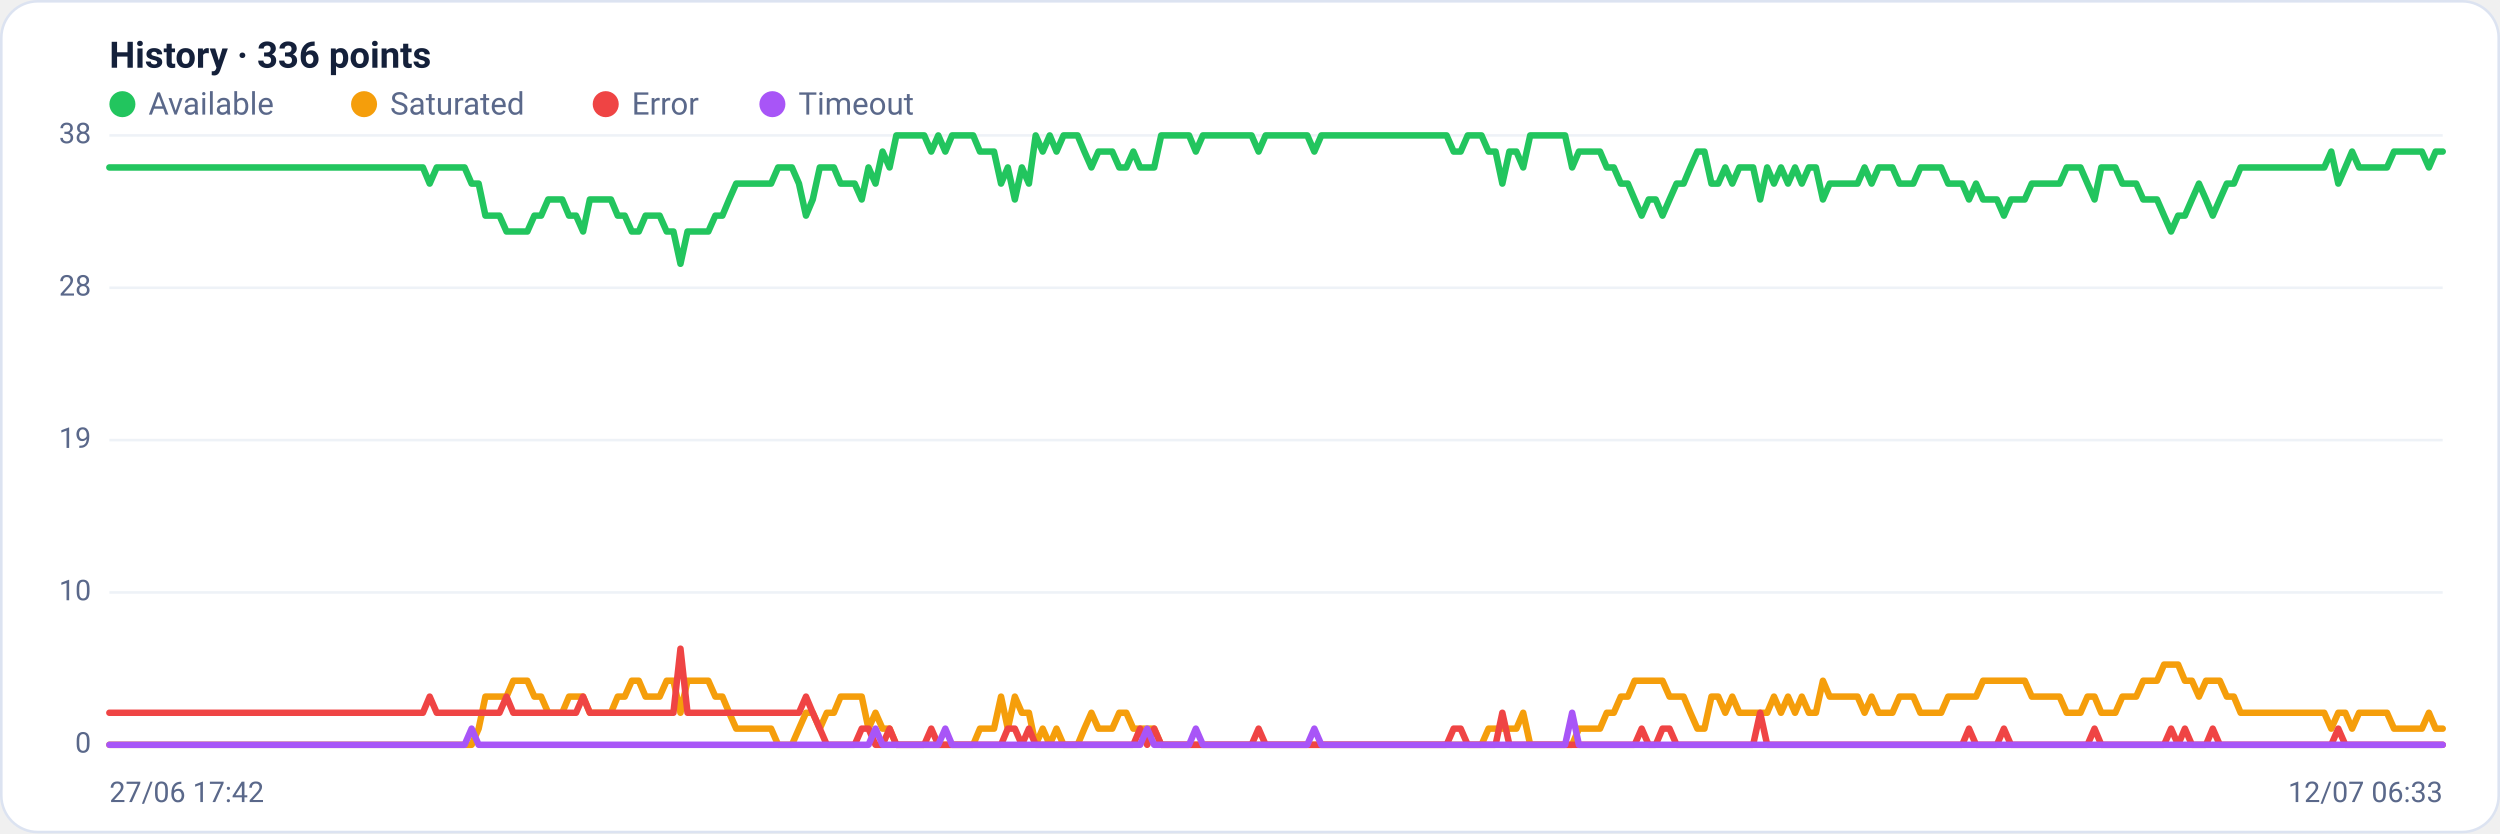
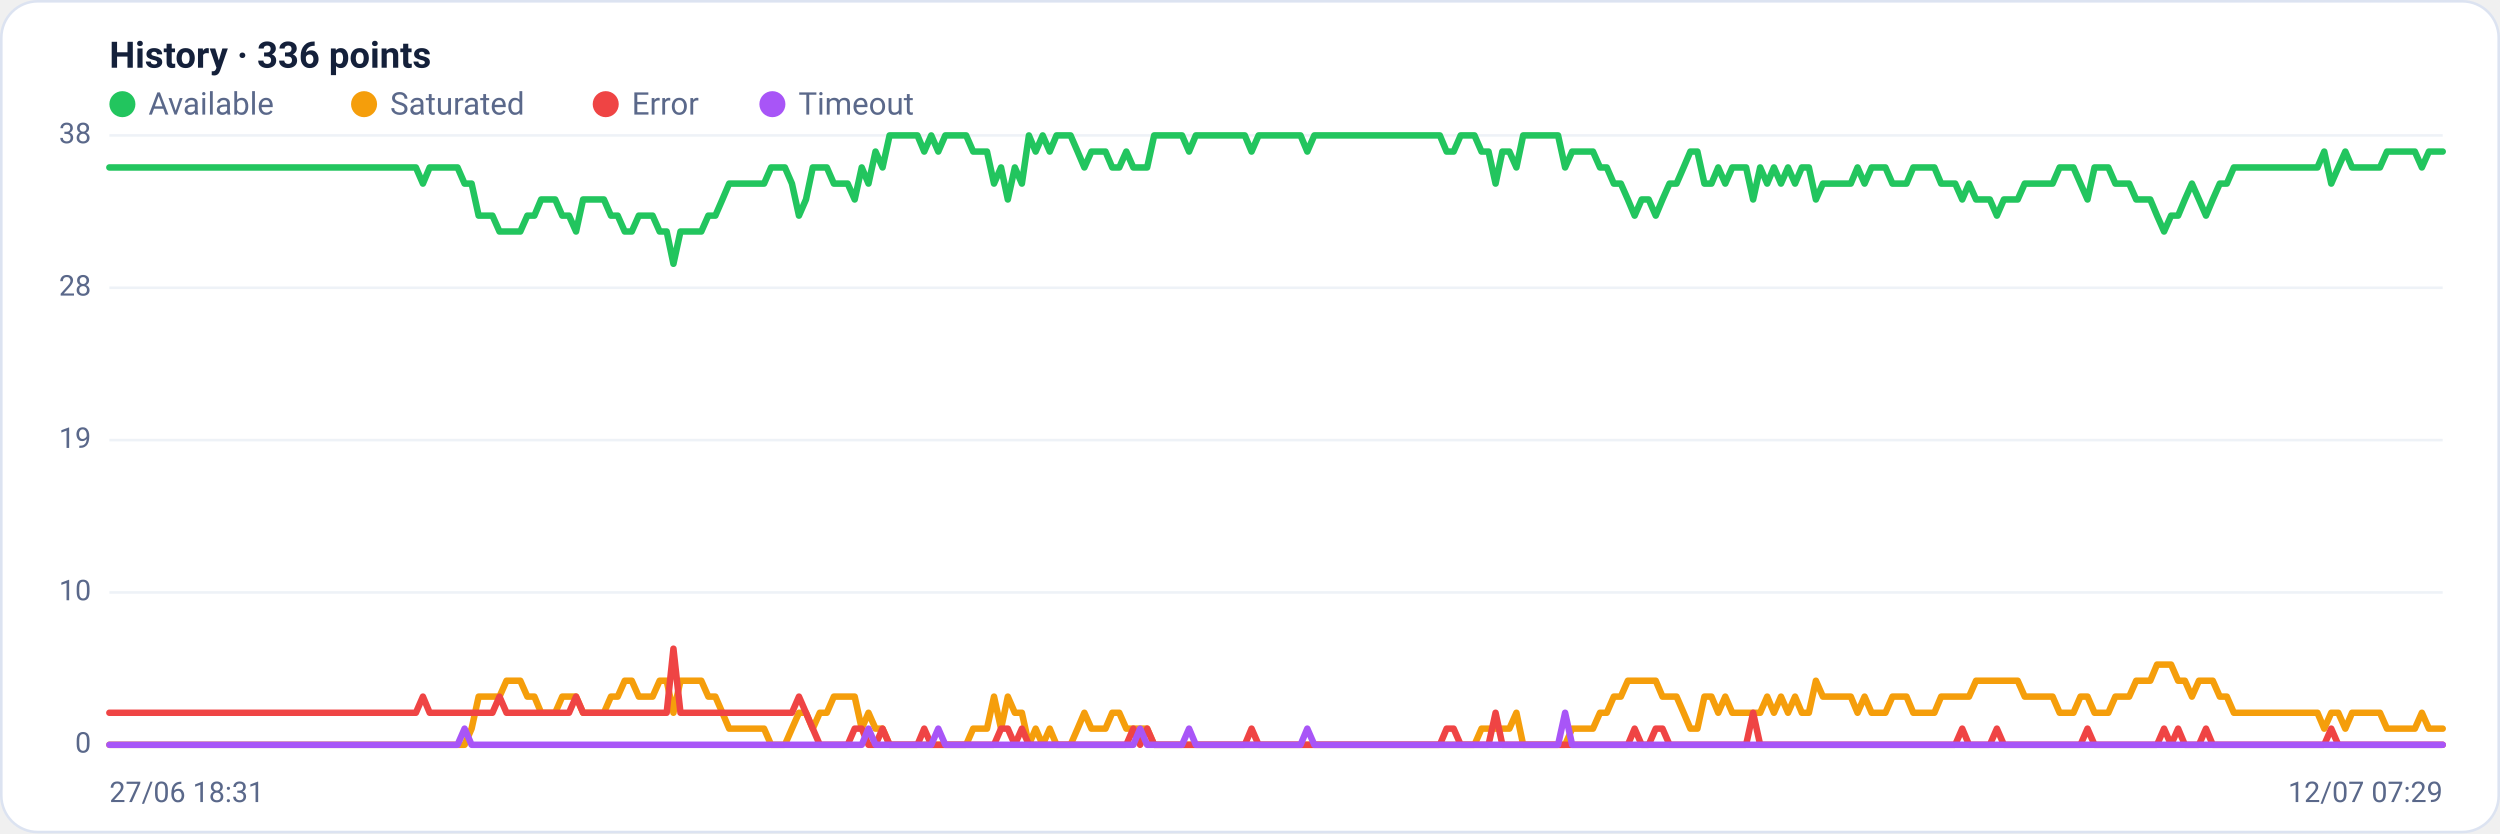
<svg xmlns="http://www.w3.org/2000/svg" viewBox="0 0 960 320" width="960" height="320" font-family="Segoe UI, system-ui, -apple-system, Roboto, Helvetica, Arial, sans-serif" role="img" aria-label="Availability history per region">
  <rect x="0.5" y="0.5" width="959" height="319" rx="14" fill="#ffffff" stroke="#dce3f1" />
  <text x="42" y="26" font-size="14" font-weight="600" fill="#14203a">History · 336 points</text>
  <circle cx="47" cy="40" r="5" fill="#22c55e" />
  <text x="57" y="44" font-size="12" fill="#5a688a">Available</text>
  <circle cx="139.8" cy="40" r="5" fill="#f59e0b" />
  <text x="149.8" y="44" font-size="12" fill="#5a688a">Saturated</text>
  <circle cx="232.6" cy="40" r="5" fill="#ef4444" />
  <text x="242.6" y="44" font-size="12" fill="#5a688a">Error</text>
  <circle cx="296.6" cy="40" r="5" fill="#a855f7" />
  <text x="306.6" y="44" font-size="12" fill="#5a688a">Timeout</text>
  <line x1="42" y1="286.0" x2="938" y2="286.0" stroke="#eef2f7" stroke-width="1" />
  <text x="35" y="289.0" text-anchor="end" font-size="11" fill="#5a688a">0</text>
  <line x1="42" y1="227.5" x2="938" y2="227.5" stroke="#eef2f7" stroke-width="1" />
  <text x="35" y="230.5" text-anchor="end" font-size="11" fill="#5a688a">10</text>
  <line x1="42" y1="169.0" x2="938" y2="169.0" stroke="#eef2f7" stroke-width="1" />
  <text x="35" y="172.0" text-anchor="end" font-size="11" fill="#5a688a">19</text>
  <line x1="42" y1="110.5" x2="938" y2="110.5" stroke="#eef2f7" stroke-width="1" />
  <text x="35" y="113.5" text-anchor="end" font-size="11" fill="#5a688a">28</text>
  <line x1="42" y1="52.0" x2="938" y2="52.0" stroke="#eef2f7" stroke-width="1" />
  <text x="35" y="55.0" text-anchor="end" font-size="11" fill="#5a688a">38</text>
-   <polyline fill="none" stroke="#22c55e" stroke-width="2.5" stroke-linejoin="round" stroke-linecap="round" points="42.0,64.3 44.7,64.3 47.3,64.3 50.0,64.3 52.7,64.3 55.4,64.3 58.0,64.3 60.7,64.3 63.4,64.3 66.1,64.3 68.7,64.3 71.4,64.3 74.1,64.3 76.8,64.3 79.4,64.3 82.1,64.3 84.8,64.3 87.5,64.3 90.1,64.3 92.8,64.3 95.5,64.3 98.2,64.3 100.8,64.3 103.5,64.3 106.2,64.3 108.9,64.3 111.5,64.3 114.2,64.3 116.9,64.3 119.6,64.3 122.2,64.3 124.9,64.3 127.6,64.3 130.3,64.3 132.9,64.3 135.6,64.3 138.3,64.3 141.0,64.3 143.6,64.3 146.3,64.3 149.0,64.3 151.7,64.3 154.3,64.3 157.0,64.3 159.7,64.3 162.4,64.3 165.0,70.5 167.7,64.3 170.4,64.3 173.1,64.3 175.7,64.3 178.4,64.3 181.1,70.5 183.8,70.5 186.4,82.8 189.1,82.8 191.8,82.8 194.5,88.9 197.1,88.9 199.8,88.9 202.5,88.9 205.2,82.8 207.8,82.8 210.5,76.6 213.2,76.6 215.9,76.6 218.5,82.8 221.2,82.8 223.9,88.9 226.5,76.6 229.2,76.6 231.9,76.6 234.6,76.6 237.2,82.8 239.9,82.8 242.6,88.9 245.3,88.9 247.9,82.8 250.6,82.8 253.3,82.8 256.0,88.9 258.6,88.9 261.3,101.3 264.0,88.9 266.7,88.9 269.3,88.9 272.0,88.9 274.7,82.8 277.4,82.8 280.0,76.6 282.7,70.5 285.4,70.5 288.1,70.5 290.7,70.5 293.4,70.5 296.1,70.5 298.8,64.3 301.4,64.3 304.1,64.3 306.8,70.5 309.5,82.8 312.1,76.6 314.8,64.3 317.5,64.3 320.2,64.3 322.8,70.5 325.5,70.5 328.2,70.5 330.9,76.6 333.5,64.3 336.2,70.5 338.9,58.2 341.6,64.3 344.2,52.0 346.9,52.0 349.6,52.0 352.3,52.0 354.9,52.0 357.6,58.2 360.3,52.0 363.0,58.2 365.6,52.0 368.3,52.0 371.0,52.0 373.7,52.0 376.3,58.2 379.0,58.2 381.7,58.2 384.4,70.5 387.0,64.3 389.7,76.6 392.4,64.3 395.1,70.5 397.7,52.0 400.4,58.2 403.1,52.0 405.7,58.2 408.4,52.0 411.1,52.0 413.8,52.0 416.4,58.2 419.1,64.3 421.8,58.2 424.5,58.2 427.1,58.2 429.8,64.3 432.5,64.3 435.2,58.2 437.8,64.3 440.5,64.3 443.2,64.3 445.9,52.0 448.5,52.0 451.2,52.0 453.9,52.0 456.6,52.0 459.2,58.2 461.9,52.0 464.6,52.0 467.3,52.0 469.9,52.0 472.6,52.0 475.3,52.0 478.0,52.0 480.6,52.0 483.3,58.2 486.0,52.0 488.7,52.0 491.3,52.0 494.0,52.0 496.7,52.0 499.4,52.0 502.0,52.0 504.7,58.2 507.4,52.0 510.1,52.0 512.7,52.0 515.4,52.0 518.1,52.0 520.8,52.0 523.4,52.0 526.1,52.0 528.8,52.0 531.5,52.0 534.1,52.0 536.8,52.0 539.5,52.0 542.2,52.0 544.8,52.0 547.5,52.0 550.2,52.0 552.9,52.0 555.5,52.0 558.2,58.2 560.9,58.2 563.6,52.0 566.2,52.0 568.9,52.0 571.6,58.2 574.3,58.2 576.9,70.5 579.6,58.2 582.3,58.2 584.9,64.3 587.6,52.0 590.3,52.0 593.0,52.0 595.6,52.0 598.3,52.0 601.0,52.0 603.7,64.3 606.3,58.2 609.0,58.2 611.7,58.2 614.4,58.2 617.0,64.3 619.7,64.3 622.4,70.5 625.1,70.5 627.7,76.6 630.4,82.8 633.1,76.6 635.8,76.6 638.4,82.8 641.1,76.6 643.8,70.5 646.5,70.5 649.1,64.3 651.8,58.2 654.5,58.2 657.2,70.5 659.8,70.5 662.5,64.3 665.2,70.5 667.9,64.3 670.5,64.3 673.2,64.3 675.9,76.6 678.6,64.3 681.2,70.5 683.9,64.3 686.6,70.5 689.3,64.3 691.9,70.5 694.6,64.3 697.3,64.3 700.0,76.6 702.6,70.5 705.3,70.5 708.0,70.5 710.7,70.5 713.3,70.5 716.0,64.3 718.7,70.5 721.4,64.3 724.0,64.3 726.7,64.3 729.4,70.5 732.1,70.5 734.7,70.5 737.4,64.3 740.1,64.3 742.8,64.3 745.4,64.3 748.1,70.5 750.8,70.5 753.5,70.5 756.1,76.6 758.8,70.5 761.5,76.6 764.1,76.6 766.8,76.6 769.5,82.8 772.2,76.6 774.8,76.6 777.5,76.6 780.2,70.5 782.9,70.5 785.5,70.5 788.2,70.5 790.9,70.5 793.6,64.3 796.2,64.3 798.9,64.3 801.6,70.5 804.3,76.6 806.9,64.3 809.6,64.3 812.3,64.3 815.0,70.5 817.6,70.5 820.3,70.5 823.0,76.6 825.7,76.6 828.3,76.6 831.0,82.8 833.7,88.9 836.4,82.8 839.0,82.8 841.7,76.6 844.4,70.5 847.1,76.6 849.7,82.8 852.4,76.6 855.1,70.5 857.8,70.5 860.4,64.3 863.1,64.3 865.8,64.3 868.5,64.3 871.1,64.3 873.8,64.3 876.5,64.3 879.2,64.3 881.8,64.3 884.5,64.3 887.2,64.3 889.9,64.3 892.5,64.3 895.2,58.2 897.9,70.5 900.6,64.3 903.2,58.2 905.9,64.3 908.6,64.3 911.3,64.3 913.9,64.3 916.6,64.3 919.3,58.2 922.0,58.2 924.6,58.2 927.3,58.2 930.0,58.2 932.7,64.3 935.3,58.2 938.0,58.2" />
-   <polyline fill="none" stroke="#f59e0b" stroke-width="2.5" stroke-linejoin="round" stroke-linecap="round" points="42.0,286.0 44.7,286.0 47.3,286.0 50.0,286.0 52.7,286.0 55.4,286.0 58.0,286.0 60.7,286.0 63.4,286.0 66.1,286.0 68.7,286.0 71.4,286.0 74.1,286.0 76.8,286.0 79.4,286.0 82.1,286.0 84.8,286.0 87.5,286.0 90.1,286.0 92.8,286.0 95.5,286.0 98.2,286.0 100.8,286.0 103.5,286.0 106.2,286.0 108.9,286.0 111.5,286.0 114.2,286.0 116.9,286.0 119.6,286.0 122.2,286.0 124.9,286.0 127.6,286.0 130.3,286.0 132.9,286.0 135.6,286.0 138.3,286.0 141.0,286.0 143.6,286.0 146.3,286.0 149.0,286.0 151.7,286.0 154.3,286.0 157.0,286.0 159.7,286.0 162.4,286.0 165.0,286.0 167.7,286.0 170.4,286.0 173.1,286.0 175.7,286.0 178.4,286.0 181.1,286.0 183.8,279.8 186.4,267.5 189.1,267.5 191.8,267.5 194.5,267.5 197.1,261.4 199.8,261.4 202.5,261.4 205.2,267.5 207.8,267.5 210.5,273.7 213.2,273.7 215.9,273.7 218.5,267.5 221.2,267.5 223.9,267.5 226.5,273.7 229.2,273.7 231.9,273.7 234.6,273.7 237.2,267.5 239.9,267.5 242.6,261.4 245.3,261.4 247.9,267.5 250.6,267.5 253.3,267.5 256.0,261.4 258.6,261.4 261.3,273.7 264.0,261.4 266.7,261.4 269.3,261.4 272.0,261.4 274.7,267.5 277.4,267.5 280.0,273.7 282.7,279.8 285.4,279.8 288.1,279.8 290.7,279.8 293.4,279.8 296.1,279.8 298.8,286.0 301.4,286.0 304.1,286.0 306.8,279.8 309.5,273.7 312.1,273.7 314.8,279.8 317.5,273.7 320.2,273.7 322.8,267.5 325.5,267.5 328.2,267.5 330.9,267.5 333.5,279.8 336.2,273.7 338.9,279.8 341.6,279.8 344.2,286.0 346.9,286.0 349.6,286.0 352.3,286.0 354.9,286.0 357.6,286.0 360.3,286.0 363.0,286.0 365.6,286.0 368.3,286.0 371.0,286.0 373.7,286.0 376.3,279.8 379.0,279.8 381.7,279.8 384.4,267.5 387.0,279.8 389.7,267.5 392.4,273.7 395.1,273.7 397.7,286.0 400.4,279.8 403.1,286.0 405.7,279.8 408.4,286.0 411.1,286.0 413.8,286.0 416.4,279.8 419.1,273.7 421.8,279.8 424.5,279.8 427.1,279.8 429.8,273.7 432.5,273.7 435.2,279.8 437.8,279.8 440.5,279.8 443.2,279.8 445.9,286.0 448.5,286.0 451.2,286.0 453.9,286.0 456.6,286.0 459.2,286.0 461.9,286.0 464.6,286.0 467.3,286.0 469.9,286.0 472.6,286.0 475.3,286.0 478.0,286.0 480.6,286.0 483.3,286.0 486.0,286.0 488.7,286.0 491.3,286.0 494.0,286.0 496.7,286.0 499.4,286.0 502.0,286.0 504.7,286.0 507.4,286.0 510.1,286.0 512.7,286.0 515.4,286.0 518.1,286.0 520.8,286.0 523.4,286.0 526.1,286.0 528.8,286.0 531.5,286.0 534.1,286.0 536.8,286.0 539.5,286.0 542.2,286.0 544.8,286.0 547.5,286.0 550.2,286.0 552.9,286.0 555.5,286.0 558.2,286.0 560.9,286.0 563.6,286.0 566.2,286.0 568.9,286.0 571.6,279.8 574.3,279.8 576.9,279.8 579.6,279.8 582.3,279.8 584.9,273.7 587.6,286.0 590.3,286.0 593.0,286.0 595.6,286.0 598.3,286.0 601.0,286.0 603.7,286.0 606.3,279.8 609.0,279.8 611.7,279.8 614.4,279.8 617.0,273.7 619.7,273.7 622.4,267.5 625.1,267.5 627.7,261.4 630.4,261.4 633.1,261.4 635.8,261.4 638.4,261.4 641.1,267.5 643.8,267.5 646.5,267.5 649.1,273.7 651.8,279.8 654.5,279.8 657.2,267.5 659.8,267.5 662.5,273.7 665.2,267.5 667.9,273.7 670.5,273.7 673.2,273.7 675.9,273.7 678.6,273.7 681.2,267.5 683.9,273.7 686.6,267.5 689.3,273.7 691.9,267.5 694.6,273.7 697.3,273.7 700.0,261.4 702.6,267.5 705.3,267.5 708.0,267.5 710.7,267.5 713.3,267.5 716.0,273.7 718.7,267.5 721.4,273.7 724.0,273.7 726.7,273.7 729.4,267.5 732.1,267.5 734.7,267.5 737.4,273.7 740.1,273.7 742.8,273.7 745.4,273.7 748.1,267.5 750.8,267.5 753.5,267.5 756.1,267.5 758.8,267.5 761.5,261.4 764.1,261.4 766.8,261.4 769.5,261.4 772.2,261.4 774.8,261.4 777.5,261.4 780.2,267.5 782.9,267.5 785.5,267.5 788.2,267.5 790.9,267.5 793.6,273.7 796.2,273.7 798.9,273.7 801.6,267.5 804.3,267.5 806.9,273.7 809.6,273.7 812.3,273.7 815.0,267.5 817.6,267.5 820.3,267.5 823.0,261.4 825.7,261.4 828.3,261.4 831.0,255.2 833.7,255.2 836.4,255.2 839.0,261.4 841.7,261.4 844.4,267.5 847.1,261.4 849.7,261.4 852.4,261.4 855.1,267.5 857.8,267.5 860.4,273.7 863.1,273.7 865.8,273.7 868.5,273.7 871.1,273.7 873.8,273.7 876.5,273.7 879.2,273.7 881.8,273.7 884.5,273.7 887.2,273.7 889.9,273.7 892.5,273.7 895.2,279.8 897.9,273.7 900.6,273.7 903.2,279.8 905.9,273.7 908.6,273.7 911.3,273.7 913.9,273.7 916.6,273.7 919.3,279.8 922.0,279.8 924.6,279.8 927.3,279.8 930.0,279.8 932.7,273.7 935.3,279.8 938.0,279.8" />
-   <polyline fill="none" stroke="#ef4444" stroke-width="2.5" stroke-linejoin="round" stroke-linecap="round" points="42.0,273.7 44.7,273.7 47.3,273.7 50.0,273.7 52.7,273.7 55.4,273.7 58.0,273.7 60.7,273.7 63.4,273.7 66.1,273.7 68.7,273.7 71.4,273.7 74.1,273.7 76.8,273.7 79.4,273.7 82.1,273.7 84.8,273.7 87.5,273.7 90.1,273.7 92.8,273.7 95.5,273.7 98.2,273.7 100.8,273.7 103.5,273.7 106.2,273.7 108.9,273.7 111.5,273.7 114.2,273.7 116.9,273.7 119.6,273.7 122.2,273.7 124.9,273.7 127.6,273.7 130.3,273.7 132.9,273.7 135.6,273.7 138.3,273.7 141.0,273.7 143.6,273.7 146.3,273.7 149.0,273.7 151.7,273.7 154.3,273.7 157.0,273.7 159.7,273.7 162.4,273.7 165.0,267.5 167.7,273.7 170.4,273.7 173.1,273.7 175.7,273.7 178.4,273.7 181.1,273.7 183.8,273.7 186.4,273.7 189.1,273.7 191.8,273.7 194.5,267.5 197.1,273.7 199.8,273.7 202.5,273.7 205.2,273.7 207.8,273.7 210.5,273.7 213.2,273.7 215.9,273.7 218.5,273.7 221.2,273.7 223.9,267.5 226.5,273.7 229.2,273.7 231.9,273.7 234.6,273.7 237.2,273.7 239.9,273.7 242.6,273.7 245.3,273.7 247.9,273.7 250.6,273.7 253.3,273.7 256.0,273.7 258.6,273.7 261.3,249.1 264.0,273.7 266.7,273.7 269.3,273.7 272.0,273.7 274.7,273.7 277.4,273.7 280.0,273.7 282.7,273.7 285.4,273.7 288.1,273.7 290.7,273.7 293.4,273.7 296.1,273.7 298.8,273.7 301.4,273.7 304.1,273.7 306.8,273.7 309.5,267.5 312.1,273.7 314.8,279.8 317.5,286.0 320.2,286.0 322.8,286.0 325.5,286.0 328.2,286.0 330.9,279.8 333.5,279.8 336.2,286.0 338.9,286.0 341.6,279.8 344.2,286.0 346.9,286.0 349.6,286.0 352.3,286.0 354.9,286.0 357.6,279.8 360.3,286.0 363.0,286.0 365.6,286.0 368.3,286.0 371.0,286.0 373.7,286.0 376.3,286.0 379.0,286.0 381.7,286.0 384.4,286.0 387.0,279.8 389.7,279.8 392.4,286.0 395.1,279.8 397.7,286.0 400.4,286.0 403.1,286.0 405.7,286.0 408.4,286.0 411.1,286.0 413.8,286.0 416.4,286.0 419.1,286.0 421.8,286.0 424.5,286.0 427.1,286.0 429.8,286.0 432.5,286.0 435.2,286.0 437.8,279.8 440.5,286.0 443.2,279.8 445.9,286.0 448.5,286.0 451.2,286.0 453.9,286.0 456.6,286.0 459.2,286.0 461.9,286.0 464.6,286.0 467.3,286.0 469.9,286.0 472.6,286.0 475.3,286.0 478.0,286.0 480.6,286.0 483.3,279.8 486.0,286.0 488.7,286.0 491.3,286.0 494.0,286.0 496.7,286.0 499.4,286.0 502.0,286.0 504.7,286.0 507.4,286.0 510.1,286.0 512.7,286.0 515.4,286.0 518.1,286.0 520.8,286.0 523.4,286.0 526.1,286.0 528.8,286.0 531.5,286.0 534.1,286.0 536.8,286.0 539.5,286.0 542.2,286.0 544.8,286.0 547.5,286.0 550.2,286.0 552.9,286.0 555.5,286.0 558.2,279.8 560.9,279.8 563.6,286.0 566.2,286.0 568.9,286.0 571.6,286.0 574.3,286.0 576.9,273.7 579.6,286.0 582.3,286.0 584.9,286.0 587.6,286.0 590.3,286.0 593.0,286.0 595.6,286.0 598.3,286.0 601.0,286.0 603.7,286.0 606.3,286.0 609.0,286.0 611.7,286.0 614.4,286.0 617.0,286.0 619.7,286.0 622.4,286.0 625.1,286.0 627.7,286.0 630.4,279.8 633.1,286.0 635.8,286.0 638.4,279.8 641.1,279.8 643.8,286.0 646.5,286.0 649.1,286.0 651.8,286.0 654.5,286.0 657.2,286.0 659.8,286.0 662.5,286.0 665.2,286.0 667.9,286.0 670.5,286.0 673.2,286.0 675.9,273.7 678.6,286.0 681.2,286.0 683.9,286.0 686.6,286.0 689.3,286.0 691.9,286.0 694.6,286.0 697.3,286.0 700.0,286.0 702.6,286.0 705.3,286.0 708.0,286.0 710.7,286.0 713.3,286.0 716.0,286.0 718.7,286.0 721.4,286.0 724.0,286.0 726.7,286.0 729.4,286.0 732.1,286.0 734.7,286.0 737.4,286.0 740.1,286.0 742.8,286.0 745.4,286.0 748.1,286.0 750.8,286.0 753.5,286.0 756.1,279.8 758.8,286.0 761.5,286.0 764.1,286.0 766.8,286.0 769.5,279.8 772.2,286.0 774.8,286.0 777.5,286.0 780.2,286.0 782.9,286.0 785.5,286.0 788.2,286.0 790.9,286.0 793.6,286.0 796.2,286.0 798.9,286.0 801.6,286.0 804.3,279.8 806.9,286.0 809.6,286.0 812.3,286.0 815.0,286.0 817.6,286.0 820.3,286.0 823.0,286.0 825.7,286.0 828.3,286.0 831.0,286.0 833.7,279.8 836.4,286.0 839.0,279.8 841.7,286.0 844.4,286.0 847.1,286.0 849.7,279.8 852.4,286.0 855.1,286.0 857.8,286.0 860.4,286.0 863.1,286.0 865.8,286.0 868.5,286.0 871.1,286.0 873.8,286.0 876.5,286.0 879.2,286.0 881.8,286.0 884.5,286.0 887.2,286.0 889.9,286.0 892.5,286.0 895.2,286.0 897.9,279.8 900.6,286.0 903.2,286.0 905.9,286.0 908.6,286.0 911.3,286.0 913.9,286.0 916.6,286.0 919.3,286.0 922.0,286.0 924.6,286.0 927.3,286.0 930.0,286.0 932.7,286.0 935.3,286.0 938.0,286.0" />
-   <polyline fill="none" stroke="#a855f7" stroke-width="2.5" stroke-linejoin="round" stroke-linecap="round" points="42.0,286.0 44.7,286.0 47.3,286.0 50.0,286.0 52.7,286.0 55.4,286.0 58.0,286.0 60.7,286.0 63.4,286.0 66.1,286.0 68.7,286.0 71.4,286.0 74.1,286.0 76.8,286.0 79.4,286.0 82.1,286.0 84.8,286.0 87.5,286.0 90.1,286.0 92.8,286.0 95.5,286.0 98.2,286.0 100.8,286.0 103.5,286.0 106.2,286.0 108.9,286.0 111.5,286.0 114.2,286.0 116.9,286.0 119.6,286.0 122.2,286.0 124.9,286.0 127.6,286.0 130.3,286.0 132.9,286.0 135.6,286.0 138.3,286.0 141.0,286.0 143.6,286.0 146.3,286.0 149.0,286.0 151.7,286.0 154.3,286.0 157.0,286.0 159.7,286.0 162.4,286.0 165.0,286.0 167.7,286.0 170.4,286.0 173.1,286.0 175.7,286.0 178.4,286.0 181.1,279.8 183.8,286.0 186.4,286.0 189.1,286.0 191.8,286.0 194.5,286.0 197.1,286.0 199.8,286.0 202.5,286.0 205.2,286.0 207.8,286.0 210.5,286.0 213.2,286.0 215.9,286.0 218.5,286.0 221.2,286.0 223.9,286.0 226.5,286.0 229.2,286.0 231.9,286.0 234.6,286.0 237.2,286.0 239.9,286.0 242.6,286.0 245.3,286.0 247.9,286.0 250.6,286.0 253.3,286.0 256.0,286.0 258.6,286.0 261.3,286.0 264.0,286.0 266.7,286.0 269.3,286.0 272.0,286.0 274.7,286.0 277.4,286.0 280.0,286.0 282.7,286.0 285.4,286.0 288.1,286.0 290.7,286.0 293.4,286.0 296.1,286.0 298.8,286.0 301.4,286.0 304.1,286.0 306.8,286.0 309.5,286.0 312.1,286.0 314.8,286.0 317.5,286.0 320.2,286.0 322.8,286.0 325.5,286.0 328.2,286.0 330.9,286.0 333.5,286.0 336.2,279.8 338.9,286.0 341.6,286.0 344.2,286.0 346.9,286.0 349.6,286.0 352.3,286.0 354.9,286.0 357.6,286.0 360.3,286.0 363.0,279.8 365.6,286.0 368.3,286.0 371.0,286.0 373.7,286.0 376.3,286.0 379.0,286.0 381.7,286.0 384.4,286.0 387.0,286.0 389.7,286.0 392.4,286.0 395.1,286.0 397.7,286.0 400.4,286.0 403.1,286.0 405.7,286.0 408.4,286.0 411.1,286.0 413.8,286.0 416.4,286.0 419.1,286.0 421.8,286.0 424.5,286.0 427.1,286.0 429.8,286.0 432.5,286.0 435.2,286.0 437.8,286.0 440.5,279.8 443.2,286.0 445.9,286.0 448.5,286.0 451.2,286.0 453.9,286.0 456.6,286.0 459.2,279.8 461.9,286.0 464.6,286.0 467.3,286.0 469.9,286.0 472.6,286.0 475.3,286.0 478.0,286.0 480.6,286.0 483.3,286.0 486.0,286.0 488.7,286.0 491.3,286.0 494.0,286.0 496.7,286.0 499.4,286.0 502.0,286.0 504.7,279.8 507.4,286.0 510.1,286.0 512.7,286.0 515.4,286.0 518.1,286.0 520.8,286.0 523.4,286.0 526.1,286.0 528.8,286.0 531.5,286.0 534.1,286.0 536.8,286.0 539.5,286.0 542.2,286.0 544.8,286.0 547.5,286.0 550.2,286.0 552.9,286.0 555.5,286.0 558.2,286.0 560.9,286.0 563.6,286.0 566.2,286.0 568.9,286.0 571.6,286.0 574.3,286.0 576.9,286.0 579.6,286.0 582.3,286.0 584.9,286.0 587.6,286.0 590.3,286.0 593.0,286.0 595.6,286.0 598.3,286.0 601.0,286.0 603.7,273.7 606.3,286.0 609.0,286.0 611.7,286.0 614.4,286.0 617.0,286.0 619.7,286.0 622.4,286.0 625.1,286.0 627.7,286.0 630.4,286.0 633.1,286.0 635.8,286.0 638.4,286.0 641.1,286.0 643.8,286.0 646.5,286.0 649.1,286.0 651.8,286.0 654.5,286.0 657.2,286.0 659.8,286.0 662.5,286.0 665.2,286.0 667.9,286.0 670.5,286.0 673.2,286.0 675.9,286.0 678.6,286.0 681.2,286.0 683.9,286.0 686.6,286.0 689.3,286.0 691.9,286.0 694.6,286.0 697.3,286.0 700.0,286.0 702.6,286.0 705.3,286.0 708.0,286.0 710.7,286.0 713.3,286.0 716.0,286.0 718.7,286.0 721.4,286.0 724.0,286.0 726.7,286.0 729.4,286.0 732.1,286.0 734.7,286.0 737.4,286.0 740.1,286.0 742.8,286.0 745.4,286.0 748.1,286.0 750.8,286.0 753.5,286.0 756.1,286.0 758.8,286.0 761.5,286.0 764.1,286.0 766.8,286.0 769.5,286.0 772.2,286.0 774.8,286.0 777.5,286.0 780.2,286.0 782.9,286.0 785.5,286.0 788.2,286.0 790.9,286.0 793.6,286.0 796.2,286.0 798.9,286.0 801.6,286.0 804.3,286.0 806.9,286.0 809.6,286.0 812.3,286.0 815.0,286.0 817.6,286.0 820.3,286.0 823.0,286.0 825.7,286.0 828.3,286.0 831.0,286.0 833.7,286.0 836.4,286.0 839.0,286.0 841.7,286.0 844.4,286.0 847.1,286.0 849.7,286.0 852.4,286.0 855.1,286.0 857.8,286.0 860.4,286.0 863.1,286.0 865.8,286.0 868.5,286.0 871.1,286.0 873.8,286.0 876.5,286.0 879.2,286.0 881.8,286.0 884.5,286.0 887.2,286.0 889.9,286.0 892.5,286.0 895.2,286.0 897.9,286.0 900.6,286.0 903.2,286.0 905.9,286.0 908.6,286.0 911.3,286.0 913.9,286.0 916.6,286.0 919.3,286.0 922.0,286.0 924.6,286.0 927.3,286.0 930.0,286.0 932.7,286.0 935.3,286.0 938.0,286.0" />
-   <text x="42" y="308" font-size="11" fill="#5a688a">27/06 17:42</text>
-   <text x="938" y="308" text-anchor="end" font-size="11" fill="#5a688a">12/07 06:33</text>
+   <polyline fill="none" stroke="#22c55e" stroke-width="2.5" stroke-linejoin="round" stroke-linecap="round" points="42.0,64.3 44.7,64.3 47.3,64.3 50.0,64.3 52.7,64.3 55.4,64.3 58.0,64.3 60.7,64.3 63.4,64.3 66.1,64.3 68.7,64.3 71.4,64.3 74.1,64.3 76.8,64.3 79.4,64.3 82.1,64.3 84.8,64.3 87.5,64.3 90.1,64.3 92.8,64.3 95.5,64.3 98.2,64.3 100.8,64.3 103.5,64.3 106.2,64.3 108.9,64.3 111.5,64.3 114.2,64.3 116.9,64.3 119.6,64.3 122.2,64.3 124.9,64.3 127.6,64.3 130.3,64.3 132.9,64.3 135.6,64.3 138.3,64.3 141.0,64.3 143.6,64.3 146.3,64.3 149.0,64.3 151.7,64.3 154.3,64.3 157.0,64.3 159.7,64.3 162.4,70.5 165.0,64.3 167.7,64.3 170.4,64.3 173.1,64.3 175.7,64.3 178.4,70.5 181.1,70.5 183.8,82.8 186.4,82.8 189.1,82.8 191.8,88.9 194.5,88.9 197.1,88.9 199.8,88.9 202.5,82.8 205.2,82.8 207.8,76.6 210.5,76.6 213.2,76.6 215.9,82.8 218.5,82.8 221.2,88.9 223.9,76.6 226.5,76.6 229.2,76.6 231.9,76.6 234.6,82.8 237.2,82.8 239.9,88.9 242.6,88.9 245.3,82.8 247.9,82.8 250.6,82.8 253.3,88.9 256.0,88.9 258.6,101.3 261.3,88.9 264.0,88.9 266.7,88.9 269.3,88.9 272.0,82.8 274.7,82.8 277.4,76.6 280.0,70.5 282.7,70.5 285.4,70.5 288.1,70.5 290.7,70.5 293.4,70.5 296.1,64.3 298.8,64.3 301.4,64.3 304.1,70.5 306.8,82.8 309.5,76.6 312.1,64.3 314.8,64.3 317.5,64.3 320.2,70.5 322.8,70.5 325.5,70.5 328.2,76.6 330.9,64.3 333.5,70.5 336.2,58.2 338.9,64.3 341.6,52.0 344.2,52.0 346.9,52.0 349.6,52.0 352.3,52.0 354.9,58.2 357.6,52.0 360.3,58.2 363.0,52.0 365.6,52.0 368.3,52.0 371.0,52.0 373.7,58.2 376.3,58.2 379.0,58.2 381.7,70.5 384.4,64.3 387.0,76.6 389.7,64.3 392.4,70.5 395.1,52.0 397.7,58.2 400.4,52.0 403.1,58.2 405.7,52.0 408.4,52.0 411.1,52.0 413.8,58.2 416.4,64.3 419.1,58.2 421.8,58.2 424.5,58.2 427.1,64.3 429.8,64.3 432.5,58.2 435.2,64.3 437.8,64.3 440.5,64.3 443.2,52.0 445.9,52.0 448.5,52.0 451.2,52.0 453.9,52.0 456.6,58.2 459.2,52.0 461.9,52.0 464.6,52.0 467.3,52.0 469.9,52.0 472.6,52.0 475.3,52.0 478.0,52.0 480.6,58.2 483.3,52.0 486.0,52.0 488.7,52.0 491.3,52.0 494.0,52.0 496.7,52.0 499.4,52.0 502.0,58.2 504.7,52.0 507.4,52.0 510.1,52.0 512.7,52.0 515.4,52.0 518.1,52.0 520.8,52.0 523.4,52.0 526.1,52.0 528.8,52.0 531.5,52.0 534.1,52.0 536.8,52.0 539.5,52.0 542.2,52.0 544.8,52.0 547.5,52.0 550.2,52.0 552.9,52.0 555.5,58.2 558.2,58.2 560.9,52.0 563.6,52.0 566.2,52.0 568.9,58.2 571.6,58.2 574.3,70.5 576.9,58.2 579.6,58.2 582.3,64.3 584.9,52.0 587.6,52.0 590.3,52.0 593.0,52.0 595.6,52.0 598.3,52.0 601.0,64.3 603.7,58.2 606.3,58.2 609.0,58.2 611.7,58.2 614.4,64.3 617.0,64.3 619.7,70.5 622.4,70.5 625.1,76.6 627.7,82.8 630.4,76.6 633.1,76.6 635.8,82.8 638.4,76.6 641.1,70.5 643.8,70.5 646.5,64.3 649.1,58.2 651.8,58.2 654.5,70.5 657.2,70.5 659.8,64.3 662.5,70.5 665.2,64.3 667.9,64.3 670.5,64.3 673.2,76.6 675.9,64.3 678.6,70.5 681.2,64.3 683.9,70.5 686.6,64.3 689.3,70.5 691.9,64.3 694.6,64.3 697.3,76.6 700.0,70.5 702.6,70.5 705.3,70.5 708.0,70.5 710.7,70.5 713.3,64.3 716.0,70.5 718.7,64.3 721.4,64.3 724.0,64.3 726.7,70.5 729.4,70.5 732.1,70.5 734.7,64.3 737.4,64.3 740.1,64.3 742.8,64.3 745.4,70.5 748.1,70.5 750.8,70.5 753.5,76.6 756.1,70.5 758.8,76.6 761.5,76.6 764.1,76.6 766.8,82.8 769.5,76.6 772.2,76.6 774.8,76.6 777.5,70.5 780.2,70.5 782.9,70.5 785.5,70.5 788.2,70.5 790.9,64.3 793.6,64.3 796.2,64.3 798.9,70.5 801.6,76.6 804.3,64.3 806.9,64.3 809.6,64.3 812.3,70.5 815.0,70.5 817.6,70.5 820.3,76.6 823.0,76.6 825.7,76.6 828.3,82.8 831.0,88.9 833.7,82.8 836.4,82.8 839.0,76.6 841.7,70.5 844.4,76.6 847.1,82.8 849.7,76.6 852.4,70.5 855.1,70.5 857.8,64.3 860.4,64.3 863.1,64.3 865.8,64.3 868.5,64.3 871.1,64.3 873.8,64.3 876.5,64.3 879.2,64.3 881.8,64.3 884.5,64.3 887.2,64.3 889.9,64.3 892.5,58.2 895.2,70.5 897.9,64.3 900.6,58.2 903.2,64.3 905.9,64.3 908.6,64.3 911.3,64.3 913.9,64.3 916.6,58.2 919.3,58.2 922.0,58.2 924.6,58.2 927.3,58.2 930.0,64.3 932.7,58.2 935.3,58.2 938.0,58.2" />
+   <polyline fill="none" stroke="#f59e0b" stroke-width="2.5" stroke-linejoin="round" stroke-linecap="round" points="42.0,286.0 44.7,286.0 47.3,286.0 50.0,286.0 52.7,286.0 55.4,286.0 58.0,286.0 60.7,286.0 63.4,286.0 66.1,286.0 68.7,286.0 71.4,286.0 74.1,286.0 76.8,286.0 79.4,286.0 82.1,286.0 84.8,286.0 87.5,286.0 90.1,286.0 92.8,286.0 95.5,286.0 98.2,286.0 100.8,286.0 103.5,286.0 106.2,286.0 108.9,286.0 111.5,286.0 114.2,286.0 116.9,286.0 119.6,286.0 122.2,286.0 124.9,286.0 127.6,286.0 130.3,286.0 132.9,286.0 135.6,286.0 138.3,286.0 141.0,286.0 143.6,286.0 146.3,286.0 149.0,286.0 151.7,286.0 154.3,286.0 157.0,286.0 159.7,286.0 162.4,286.0 165.0,286.0 167.7,286.0 170.4,286.0 173.1,286.0 175.7,286.0 178.4,286.0 181.1,279.8 183.8,267.5 186.4,267.5 189.1,267.5 191.8,267.5 194.5,261.4 197.1,261.4 199.8,261.4 202.5,267.5 205.2,267.5 207.8,273.7 210.5,273.7 213.2,273.7 215.9,267.5 218.5,267.5 221.2,267.5 223.9,273.7 226.5,273.7 229.2,273.7 231.9,273.7 234.6,267.5 237.2,267.5 239.9,261.4 242.6,261.4 245.3,267.5 247.9,267.5 250.6,267.5 253.3,261.4 256.0,261.4 258.6,273.7 261.3,261.4 264.0,261.4 266.7,261.4 269.3,261.4 272.0,267.5 274.7,267.5 277.4,273.7 280.0,279.8 282.7,279.8 285.4,279.8 288.1,279.8 290.7,279.8 293.4,279.8 296.1,286.0 298.8,286.0 301.4,286.0 304.1,279.8 306.8,273.7 309.5,273.7 312.1,279.8 314.8,273.7 317.5,273.7 320.2,267.5 322.8,267.5 325.5,267.5 328.2,267.5 330.9,279.8 333.5,273.7 336.2,279.8 338.9,279.8 341.6,286.0 344.2,286.0 346.9,286.0 349.6,286.0 352.3,286.0 354.9,286.0 357.6,286.0 360.3,286.0 363.0,286.0 365.6,286.0 368.3,286.0 371.0,286.0 373.7,279.8 376.3,279.8 379.0,279.8 381.7,267.5 384.4,279.8 387.0,267.5 389.7,273.7 392.4,273.7 395.1,286.0 397.7,279.8 400.4,286.0 403.1,279.8 405.7,286.0 408.4,286.0 411.1,286.0 413.8,279.8 416.4,273.7 419.1,279.8 421.8,279.8 424.5,279.8 427.1,273.7 429.8,273.7 432.5,279.8 435.2,279.8 437.8,279.8 440.5,279.8 443.2,286.0 445.9,286.0 448.5,286.0 451.2,286.0 453.9,286.0 456.6,286.0 459.2,286.0 461.9,286.0 464.6,286.0 467.3,286.0 469.9,286.0 472.6,286.0 475.3,286.0 478.0,286.0 480.6,286.0 483.3,286.0 486.0,286.0 488.7,286.0 491.3,286.0 494.0,286.0 496.7,286.0 499.4,286.0 502.0,286.0 504.7,286.0 507.4,286.0 510.1,286.0 512.7,286.0 515.4,286.0 518.1,286.0 520.8,286.0 523.4,286.0 526.1,286.0 528.8,286.0 531.5,286.0 534.1,286.0 536.8,286.0 539.5,286.0 542.2,286.0 544.8,286.0 547.5,286.0 550.2,286.0 552.9,286.0 555.5,286.0 558.2,286.0 560.9,286.0 563.6,286.0 566.2,286.0 568.9,279.8 571.6,279.8 574.3,279.8 576.9,279.8 579.6,279.8 582.3,273.7 584.9,286.0 587.6,286.0 590.3,286.0 593.0,286.0 595.6,286.0 598.3,286.0 601.0,286.0 603.7,279.8 606.3,279.8 609.0,279.8 611.7,279.8 614.4,273.7 617.0,273.7 619.7,267.5 622.4,267.5 625.1,261.4 627.7,261.4 630.4,261.4 633.1,261.4 635.8,261.4 638.4,267.5 641.1,267.5 643.8,267.5 646.5,273.7 649.1,279.8 651.8,279.8 654.5,267.5 657.2,267.5 659.8,273.7 662.5,267.5 665.2,273.7 667.9,273.7 670.5,273.7 673.2,273.7 675.9,273.7 678.6,267.5 681.2,273.7 683.9,267.5 686.6,273.7 689.3,267.5 691.9,273.7 694.6,273.7 697.3,261.4 700.0,267.5 702.6,267.5 705.3,267.5 708.0,267.5 710.7,267.5 713.3,273.7 716.0,267.5 718.7,273.7 721.4,273.7 724.0,273.7 726.7,267.5 729.4,267.5 732.1,267.5 734.7,273.7 737.4,273.7 740.1,273.7 742.8,273.7 745.4,267.5 748.1,267.5 750.8,267.5 753.5,267.5 756.1,267.5 758.8,261.4 761.5,261.4 764.1,261.4 766.8,261.4 769.5,261.4 772.2,261.4 774.8,261.4 777.5,267.5 780.2,267.5 782.9,267.5 785.5,267.5 788.2,267.5 790.9,273.7 793.6,273.7 796.2,273.7 798.9,267.5 801.6,267.5 804.3,273.7 806.9,273.7 809.6,273.7 812.3,267.5 815.0,267.5 817.6,267.5 820.3,261.4 823.0,261.4 825.7,261.4 828.3,255.2 831.0,255.2 833.7,255.2 836.4,261.4 839.0,261.4 841.7,267.5 844.4,261.4 847.1,261.4 849.7,261.4 852.4,267.5 855.1,267.5 857.8,273.7 860.4,273.7 863.1,273.7 865.8,273.7 868.5,273.7 871.1,273.7 873.8,273.7 876.5,273.7 879.2,273.7 881.8,273.7 884.5,273.7 887.2,273.7 889.9,273.7 892.5,279.8 895.2,273.7 897.9,273.7 900.6,279.8 903.2,273.7 905.9,273.7 908.6,273.7 911.3,273.7 913.9,273.7 916.6,279.8 919.3,279.8 922.0,279.8 924.6,279.8 927.3,279.8 930.0,273.7 932.7,279.8 935.3,279.8 938.0,279.8" />
+   <polyline fill="none" stroke="#ef4444" stroke-width="2.5" stroke-linejoin="round" stroke-linecap="round" points="42.0,273.7 44.7,273.7 47.3,273.7 50.0,273.7 52.7,273.7 55.4,273.7 58.0,273.7 60.7,273.7 63.4,273.7 66.1,273.7 68.7,273.7 71.4,273.7 74.1,273.7 76.8,273.7 79.4,273.7 82.1,273.7 84.8,273.7 87.5,273.7 90.1,273.7 92.8,273.7 95.5,273.7 98.2,273.7 100.8,273.7 103.5,273.7 106.2,273.7 108.9,273.7 111.5,273.7 114.2,273.7 116.9,273.7 119.6,273.7 122.2,273.7 124.9,273.7 127.6,273.7 130.3,273.7 132.9,273.7 135.6,273.7 138.3,273.7 141.0,273.7 143.6,273.7 146.3,273.7 149.0,273.7 151.7,273.7 154.3,273.7 157.0,273.7 159.7,273.7 162.4,267.5 165.0,273.7 167.7,273.7 170.4,273.7 173.1,273.7 175.7,273.7 178.4,273.7 181.1,273.7 183.8,273.7 186.4,273.7 189.1,273.7 191.8,267.5 194.5,273.7 197.1,273.7 199.8,273.7 202.5,273.7 205.2,273.7 207.8,273.7 210.5,273.7 213.2,273.7 215.9,273.7 218.5,273.7 221.2,267.5 223.9,273.7 226.5,273.7 229.2,273.7 231.9,273.7 234.6,273.7 237.2,273.7 239.9,273.7 242.6,273.7 245.3,273.7 247.9,273.7 250.6,273.7 253.3,273.7 256.0,273.7 258.6,249.1 261.3,273.7 264.0,273.7 266.7,273.7 269.3,273.7 272.0,273.7 274.7,273.7 277.4,273.7 280.0,273.7 282.7,273.7 285.4,273.7 288.1,273.7 290.7,273.7 293.4,273.7 296.1,273.7 298.8,273.7 301.4,273.7 304.1,273.7 306.8,267.5 309.5,273.7 312.1,279.8 314.8,286.0 317.5,286.0 320.2,286.0 322.8,286.0 325.5,286.0 328.2,279.8 330.9,279.8 333.5,286.0 336.2,286.0 338.9,279.8 341.6,286.0 344.2,286.0 346.9,286.0 349.6,286.0 352.3,286.0 354.9,279.8 357.6,286.0 360.3,286.0 363.0,286.0 365.6,286.0 368.3,286.0 371.0,286.0 373.7,286.0 376.3,286.0 379.0,286.0 381.7,286.0 384.4,279.8 387.0,279.8 389.7,286.0 392.4,279.8 395.1,286.0 397.7,286.0 400.4,286.0 403.1,286.0 405.7,286.0 408.4,286.0 411.1,286.0 413.8,286.0 416.4,286.0 419.1,286.0 421.8,286.0 424.5,286.0 427.1,286.0 429.8,286.0 432.5,286.0 435.2,279.8 437.8,286.0 440.5,279.8 443.2,286.0 445.9,286.0 448.5,286.0 451.2,286.0 453.9,286.0 456.6,286.0 459.2,286.0 461.9,286.0 464.6,286.0 467.3,286.0 469.9,286.0 472.6,286.0 475.3,286.0 478.0,286.0 480.6,279.8 483.3,286.0 486.0,286.0 488.7,286.0 491.3,286.0 494.0,286.0 496.7,286.0 499.4,286.0 502.0,286.0 504.7,286.0 507.4,286.0 510.1,286.0 512.7,286.0 515.4,286.0 518.1,286.0 520.8,286.0 523.4,286.0 526.1,286.0 528.8,286.0 531.5,286.0 534.1,286.0 536.8,286.0 539.5,286.0 542.2,286.0 544.8,286.0 547.5,286.0 550.2,286.0 552.9,286.0 555.5,279.8 558.2,279.8 560.9,286.0 563.6,286.0 566.2,286.0 568.9,286.0 571.6,286.0 574.3,273.7 576.9,286.0 579.6,286.0 582.3,286.0 584.9,286.0 587.6,286.0 590.3,286.0 593.0,286.0 595.6,286.0 598.3,286.0 601.0,286.0 603.7,286.0 606.3,286.0 609.0,286.0 611.7,286.0 614.4,286.0 617.0,286.0 619.7,286.0 622.4,286.0 625.1,286.0 627.7,279.8 630.4,286.0 633.1,286.0 635.8,279.8 638.4,279.8 641.1,286.0 643.8,286.0 646.5,286.0 649.1,286.0 651.8,286.0 654.5,286.0 657.2,286.0 659.8,286.0 662.5,286.0 665.2,286.0 667.9,286.0 670.5,286.0 673.2,273.7 675.9,286.0 678.6,286.0 681.2,286.0 683.9,286.0 686.6,286.0 689.3,286.0 691.9,286.0 694.6,286.0 697.3,286.0 700.0,286.0 702.6,286.0 705.3,286.0 708.0,286.0 710.7,286.0 713.3,286.0 716.0,286.0 718.7,286.0 721.4,286.0 724.0,286.0 726.7,286.0 729.4,286.0 732.1,286.0 734.7,286.0 737.4,286.0 740.1,286.0 742.8,286.0 745.4,286.0 748.1,286.0 750.8,286.0 753.5,279.8 756.1,286.0 758.8,286.0 761.5,286.0 764.1,286.0 766.8,279.8 769.5,286.0 772.2,286.0 774.8,286.0 777.5,286.0 780.2,286.0 782.9,286.0 785.5,286.0 788.2,286.0 790.9,286.0 793.6,286.0 796.2,286.0 798.9,286.0 801.6,279.8 804.3,286.0 806.9,286.0 809.6,286.0 812.3,286.0 815.0,286.0 817.6,286.0 820.3,286.0 823.0,286.0 825.7,286.0 828.3,286.0 831.0,279.8 833.7,286.0 836.4,279.8 839.0,286.0 841.7,286.0 844.4,286.0 847.1,279.8 849.7,286.0 852.4,286.0 855.1,286.0 857.8,286.0 860.4,286.0 863.1,286.0 865.8,286.0 868.5,286.0 871.1,286.0 873.8,286.0 876.5,286.0 879.2,286.0 881.8,286.0 884.5,286.0 887.2,286.0 889.9,286.0 892.5,286.0 895.2,279.8 897.9,286.0 900.6,286.0 903.2,286.0 905.9,286.0 908.6,286.0 911.3,286.0 913.9,286.0 916.6,286.0 919.3,286.0 922.0,286.0 924.6,286.0 927.3,286.0 930.0,286.0 932.7,286.0 935.3,286.0 938.0,286.0" />
+   <polyline fill="none" stroke="#a855f7" stroke-width="2.5" stroke-linejoin="round" stroke-linecap="round" points="42.0,286.0 44.7,286.0 47.3,286.0 50.0,286.0 52.7,286.0 55.4,286.0 58.0,286.0 60.7,286.0 63.4,286.0 66.1,286.0 68.7,286.0 71.4,286.0 74.1,286.0 76.8,286.0 79.4,286.0 82.1,286.0 84.8,286.0 87.5,286.0 90.1,286.0 92.8,286.0 95.5,286.0 98.2,286.0 100.8,286.0 103.5,286.0 106.2,286.0 108.9,286.0 111.5,286.0 114.2,286.0 116.9,286.0 119.6,286.0 122.2,286.0 124.9,286.0 127.6,286.0 130.3,286.0 132.9,286.0 135.6,286.0 138.3,286.0 141.0,286.0 143.6,286.0 146.3,286.0 149.0,286.0 151.7,286.0 154.3,286.0 157.0,286.0 159.7,286.0 162.4,286.0 165.0,286.0 167.7,286.0 170.4,286.0 173.1,286.0 175.7,286.0 178.4,279.8 181.1,286.0 183.8,286.0 186.4,286.0 189.1,286.0 191.8,286.0 194.5,286.0 197.1,286.0 199.8,286.0 202.5,286.0 205.2,286.0 207.8,286.0 210.5,286.0 213.2,286.0 215.9,286.0 218.5,286.0 221.2,286.0 223.9,286.0 226.5,286.0 229.2,286.0 231.9,286.0 234.6,286.0 237.2,286.0 239.9,286.0 242.6,286.0 245.3,286.0 247.9,286.0 250.6,286.0 253.3,286.0 256.0,286.0 258.6,286.0 261.3,286.0 264.0,286.0 266.7,286.0 269.3,286.0 272.0,286.0 274.7,286.0 277.4,286.0 280.0,286.0 282.7,286.0 285.4,286.0 288.1,286.0 290.7,286.0 293.4,286.0 296.1,286.0 298.8,286.0 301.4,286.0 304.1,286.0 306.8,286.0 309.5,286.0 312.1,286.0 314.8,286.0 317.5,286.0 320.2,286.0 322.8,286.0 325.5,286.0 328.2,286.0 330.9,286.0 333.5,279.8 336.2,286.0 338.9,286.0 341.6,286.0 344.2,286.0 346.9,286.0 349.6,286.0 352.3,286.0 354.9,286.0 357.6,286.0 360.3,279.8 363.0,286.0 365.6,286.0 368.3,286.0 371.0,286.0 373.7,286.0 376.3,286.0 379.0,286.0 381.7,286.0 384.4,286.0 387.0,286.0 389.7,286.0 392.4,286.0 395.1,286.0 397.7,286.0 400.4,286.0 403.1,286.0 405.7,286.0 408.4,286.0 411.1,286.0 413.8,286.0 416.4,286.0 419.1,286.0 421.8,286.0 424.5,286.0 427.1,286.0 429.8,286.0 432.5,286.0 435.2,286.0 437.8,279.8 440.5,286.0 443.2,286.0 445.9,286.0 448.5,286.0 451.2,286.0 453.9,286.0 456.6,279.8 459.2,286.0 461.9,286.0 464.6,286.0 467.3,286.0 469.9,286.0 472.6,286.0 475.3,286.0 478.0,286.0 480.6,286.0 483.3,286.0 486.0,286.0 488.7,286.0 491.3,286.0 494.0,286.0 496.7,286.0 499.4,286.0 502.0,279.8 504.7,286.0 507.4,286.0 510.1,286.0 512.7,286.0 515.4,286.0 518.1,286.0 520.8,286.0 523.4,286.0 526.1,286.0 528.8,286.0 531.5,286.0 534.1,286.0 536.8,286.0 539.5,286.0 542.2,286.0 544.8,286.0 547.5,286.0 550.2,286.0 552.9,286.0 555.5,286.0 558.2,286.0 560.9,286.0 563.6,286.0 566.2,286.0 568.9,286.0 571.6,286.0 574.3,286.0 576.9,286.0 579.6,286.0 582.3,286.0 584.9,286.0 587.6,286.0 590.3,286.0 593.0,286.0 595.6,286.0 598.3,286.0 601.0,273.7 603.7,286.0 606.3,286.0 609.0,286.0 611.7,286.0 614.4,286.0 617.0,286.0 619.7,286.0 622.4,286.0 625.1,286.0 627.7,286.0 630.4,286.0 633.1,286.0 635.8,286.0 638.4,286.0 641.1,286.0 643.8,286.0 646.5,286.0 649.1,286.0 651.8,286.0 654.5,286.0 657.2,286.0 659.8,286.0 662.5,286.0 665.2,286.0 667.9,286.0 670.5,286.0 673.2,286.0 675.9,286.0 678.6,286.0 681.2,286.0 683.9,286.0 686.6,286.0 689.3,286.0 691.9,286.0 694.6,286.0 697.3,286.0 700.0,286.0 702.6,286.0 705.3,286.0 708.0,286.0 710.7,286.0 713.3,286.0 716.0,286.0 718.7,286.0 721.4,286.0 724.0,286.0 726.7,286.0 729.4,286.0 732.1,286.0 734.7,286.0 737.4,286.0 740.1,286.0 742.8,286.0 745.4,286.0 748.1,286.0 750.8,286.0 753.5,286.0 756.1,286.0 758.8,286.0 761.5,286.0 764.1,286.0 766.8,286.0 769.5,286.0 772.2,286.0 774.8,286.0 777.5,286.0 780.2,286.0 782.9,286.0 785.5,286.0 788.2,286.0 790.9,286.0 793.6,286.0 796.2,286.0 798.9,286.0 801.6,286.0 804.3,286.0 806.9,286.0 809.6,286.0 812.3,286.0 815.0,286.0 817.6,286.0 820.3,286.0 823.0,286.0 825.7,286.0 828.3,286.0 831.0,286.0 833.7,286.0 836.4,286.0 839.0,286.0 841.7,286.0 844.4,286.0 847.1,286.0 849.7,286.0 852.4,286.0 855.1,286.0 857.8,286.0 860.4,286.0 863.1,286.0 865.8,286.0 868.5,286.0 871.1,286.0 873.8,286.0 876.5,286.0 879.2,286.0 881.8,286.0 884.5,286.0 887.2,286.0 889.9,286.0 892.5,286.0 895.2,286.0 897.9,286.0 900.6,286.0 903.2,286.0 905.9,286.0 908.6,286.0 911.3,286.0 913.9,286.0 916.6,286.0 919.3,286.0 922.0,286.0 924.6,286.0 927.3,286.0 930.0,286.0 932.7,286.0 935.3,286.0 938.0,286.0" />
+   <text x="42" y="308" font-size="11" fill="#5a688a">27/06 18:31</text>
+   <text x="938" y="308" text-anchor="end" font-size="11" fill="#5a688a">12/07 07:29</text>
</svg>
